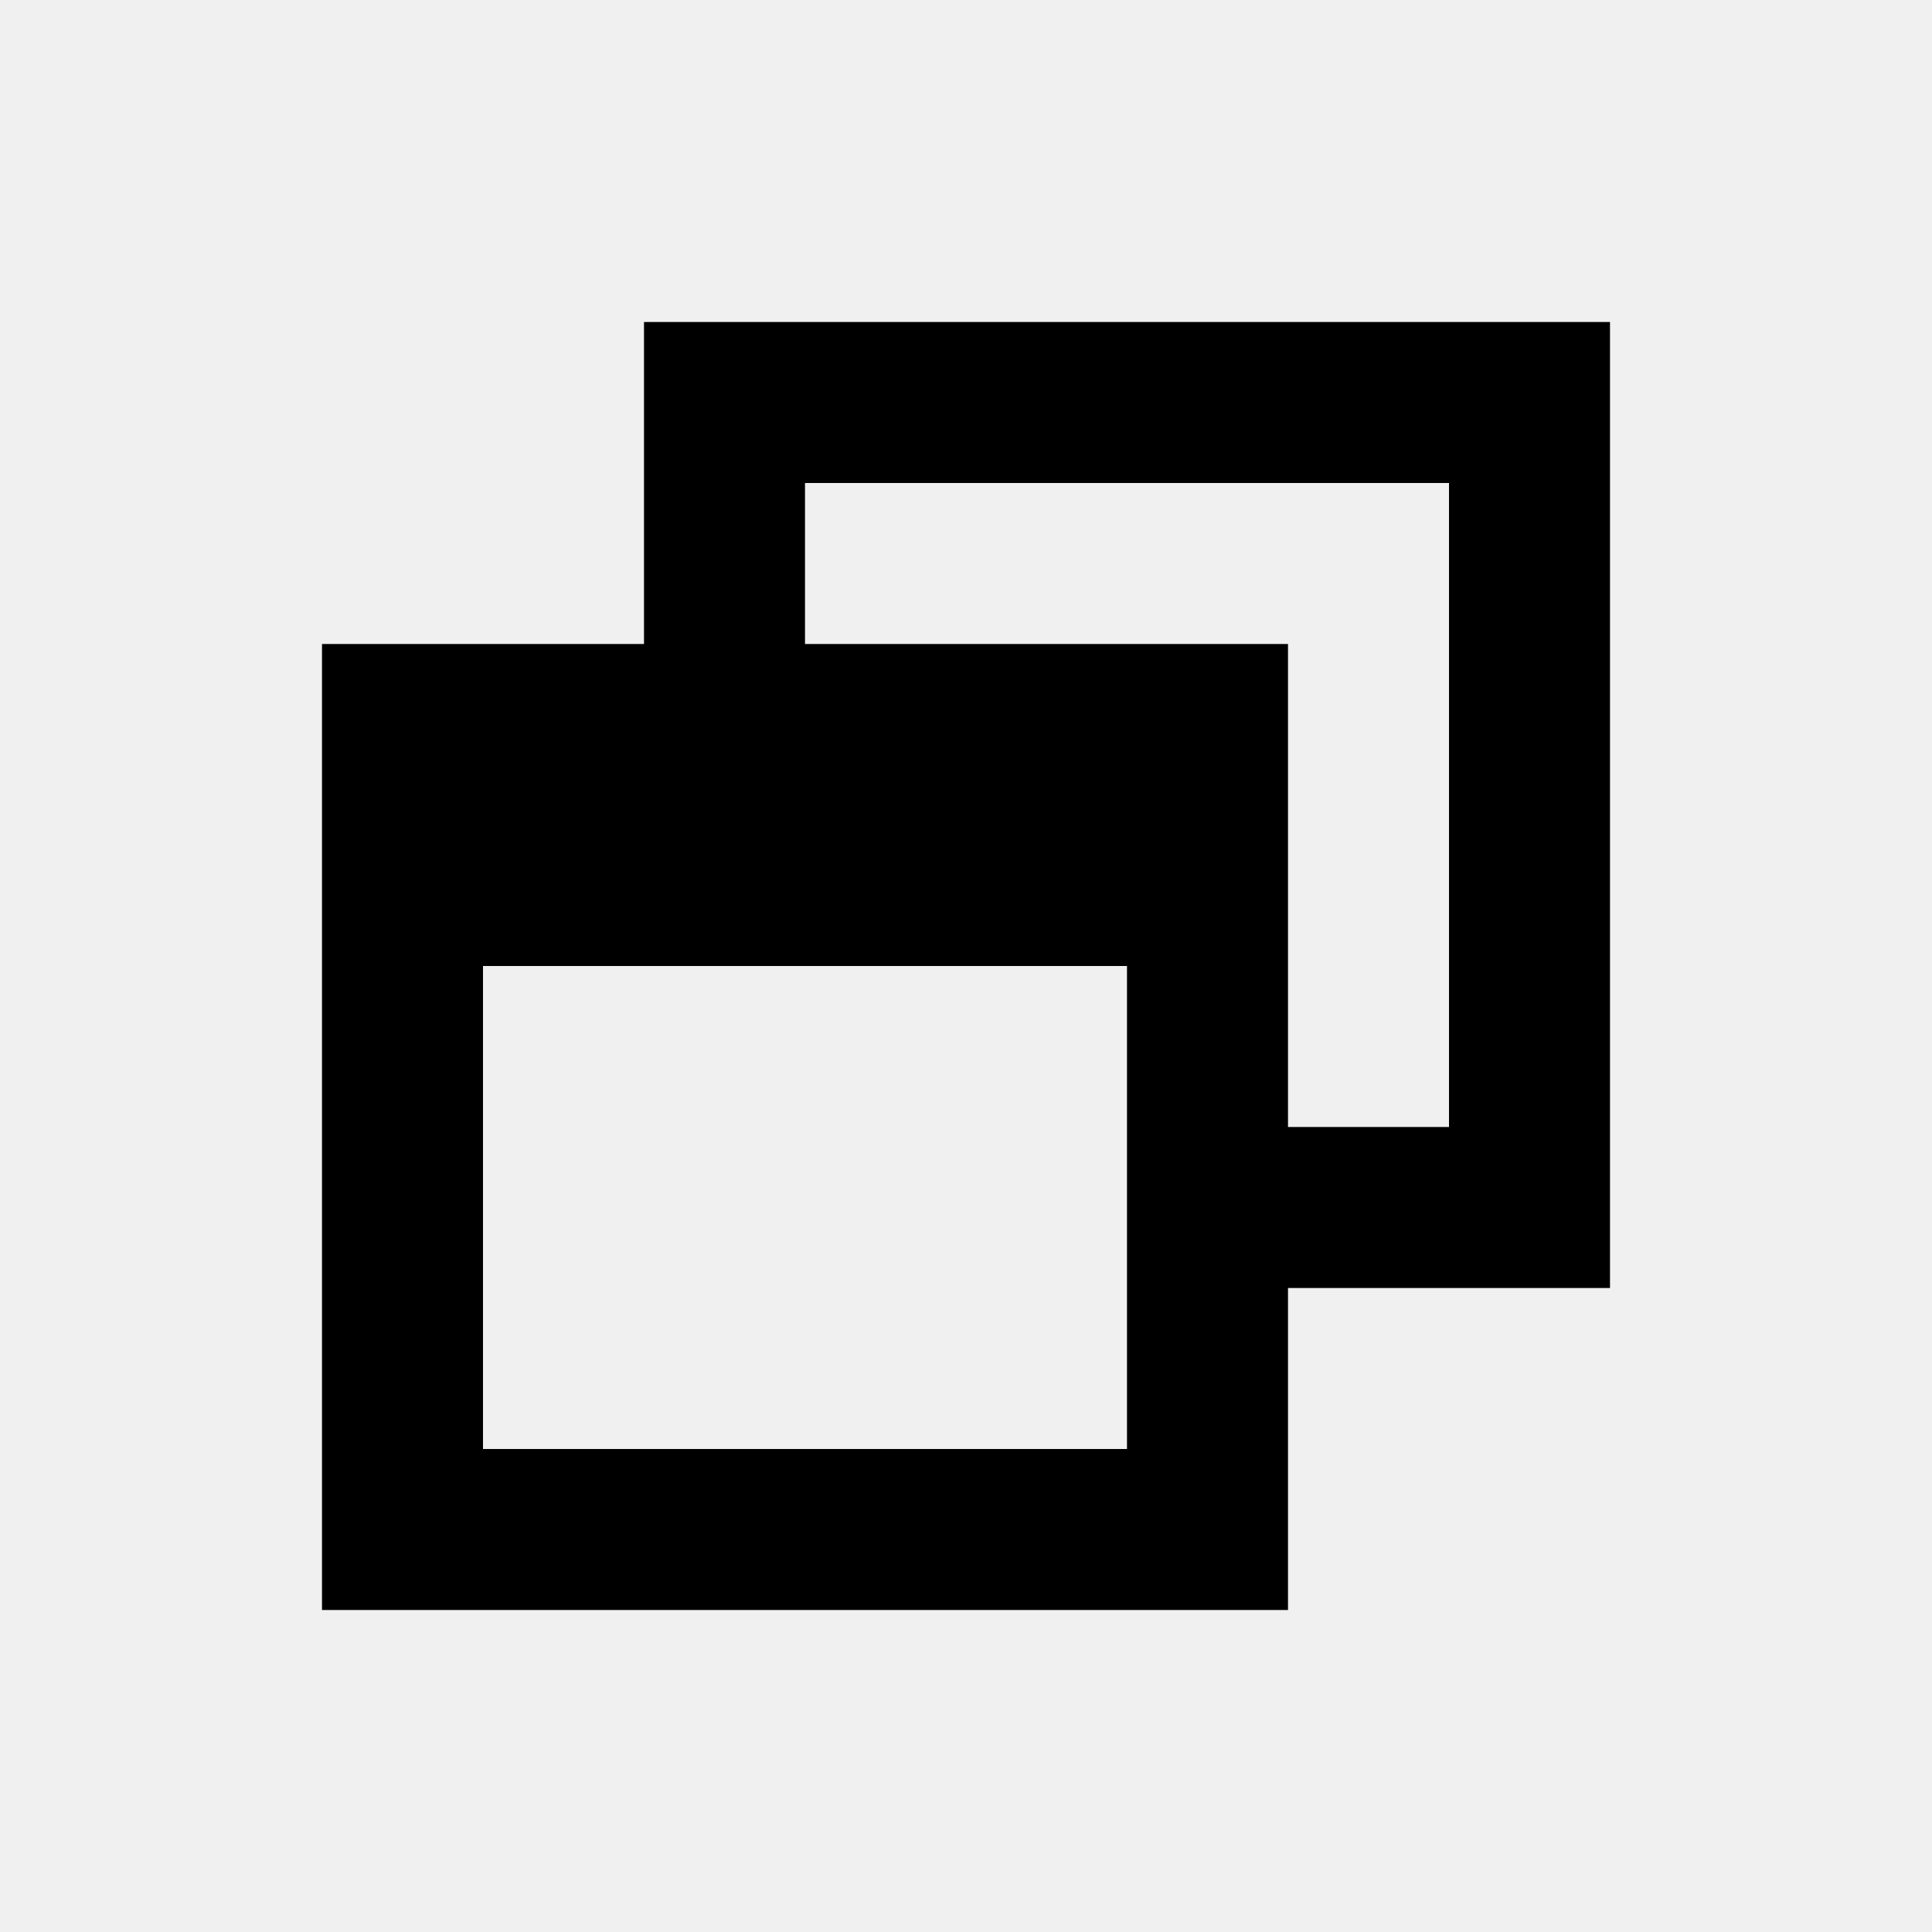
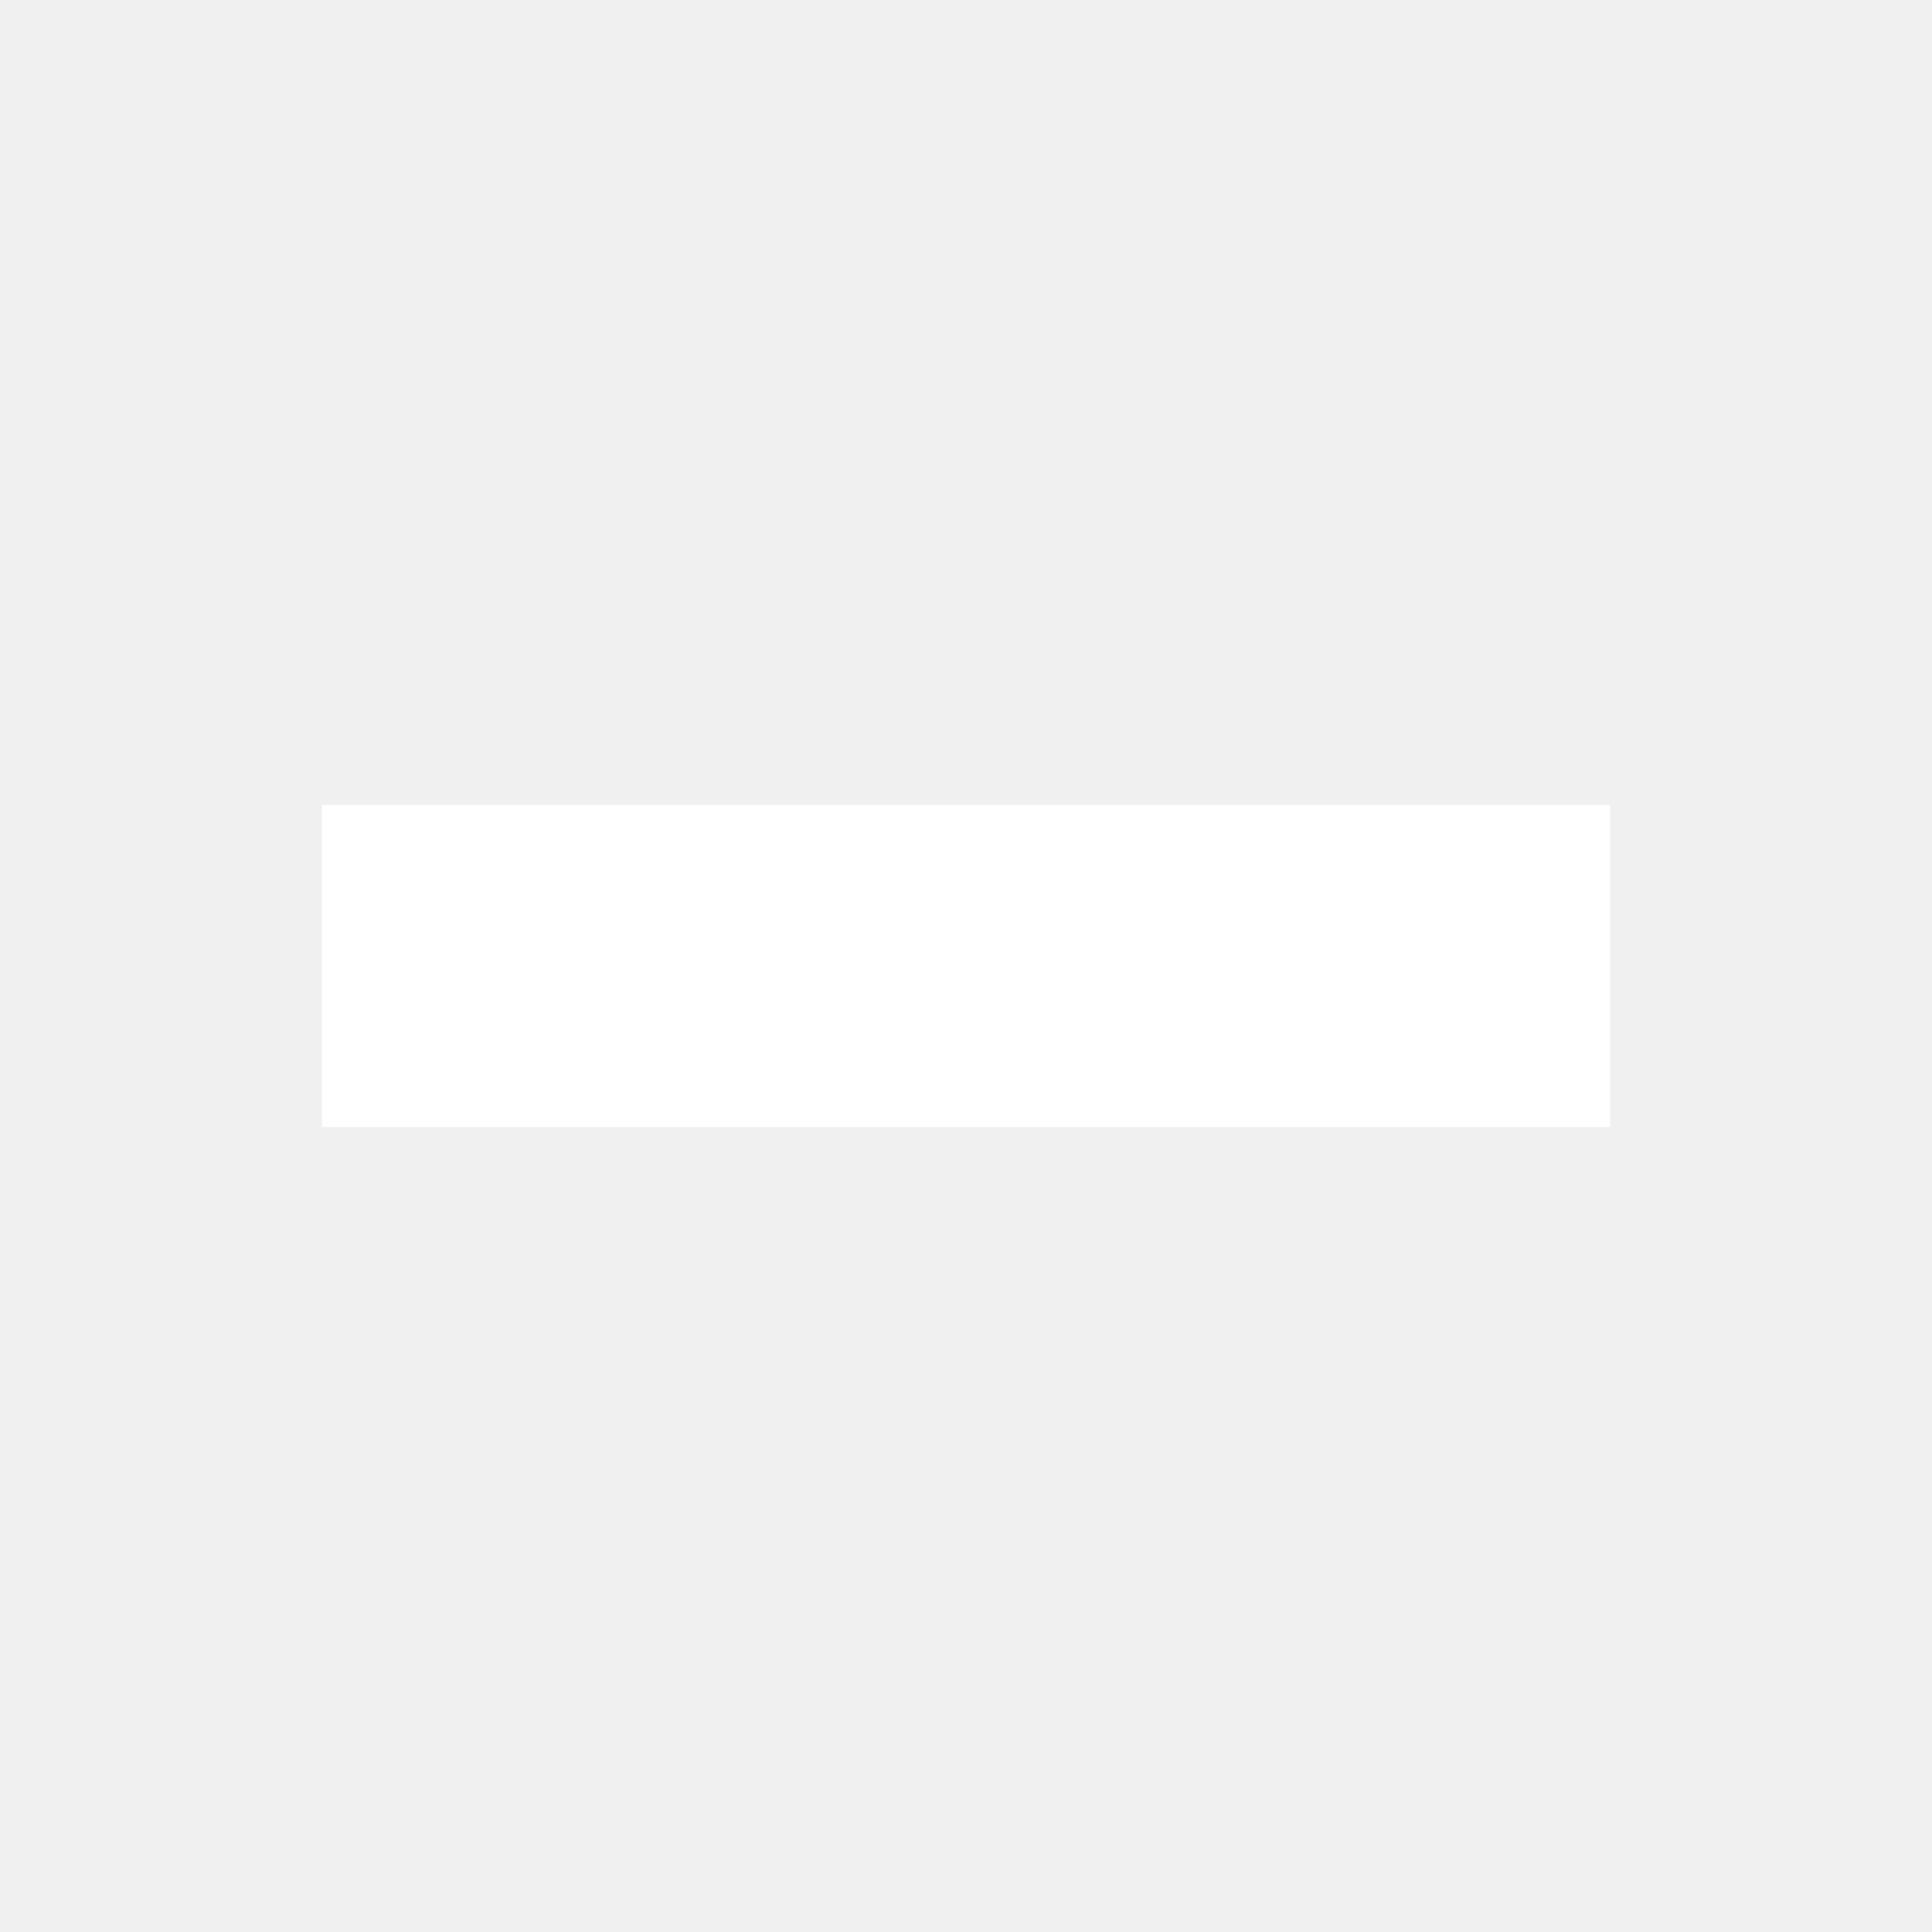
- <svg xmlns="http://www.w3.org/2000/svg" version="1.1" width="24" height="24" viewBox="0 0 24 24">
-   <path d="M4,8H8V4H20V16H16V20H4V8M16,8V14H18V6H10V8H16M6,12V18H14V12H6Z" />
+ <svg xmlns="http://www.w3.org/2000/svg" id="SvgjsSvg1001" width="288" height="288" version="1.1">
+   <defs id="SvgjsDefs1002" />
+   <g id="SvgjsG1008" transform="matrix(1,0,0,1,0,0)">
+     <svg width="288" height="288" viewBox="0 0 24 24">
+       <path d="M20,14H4V10H20" fill="#ffffff" class="color000 svgShape" />
+     </svg>
+   </g>
</svg>
